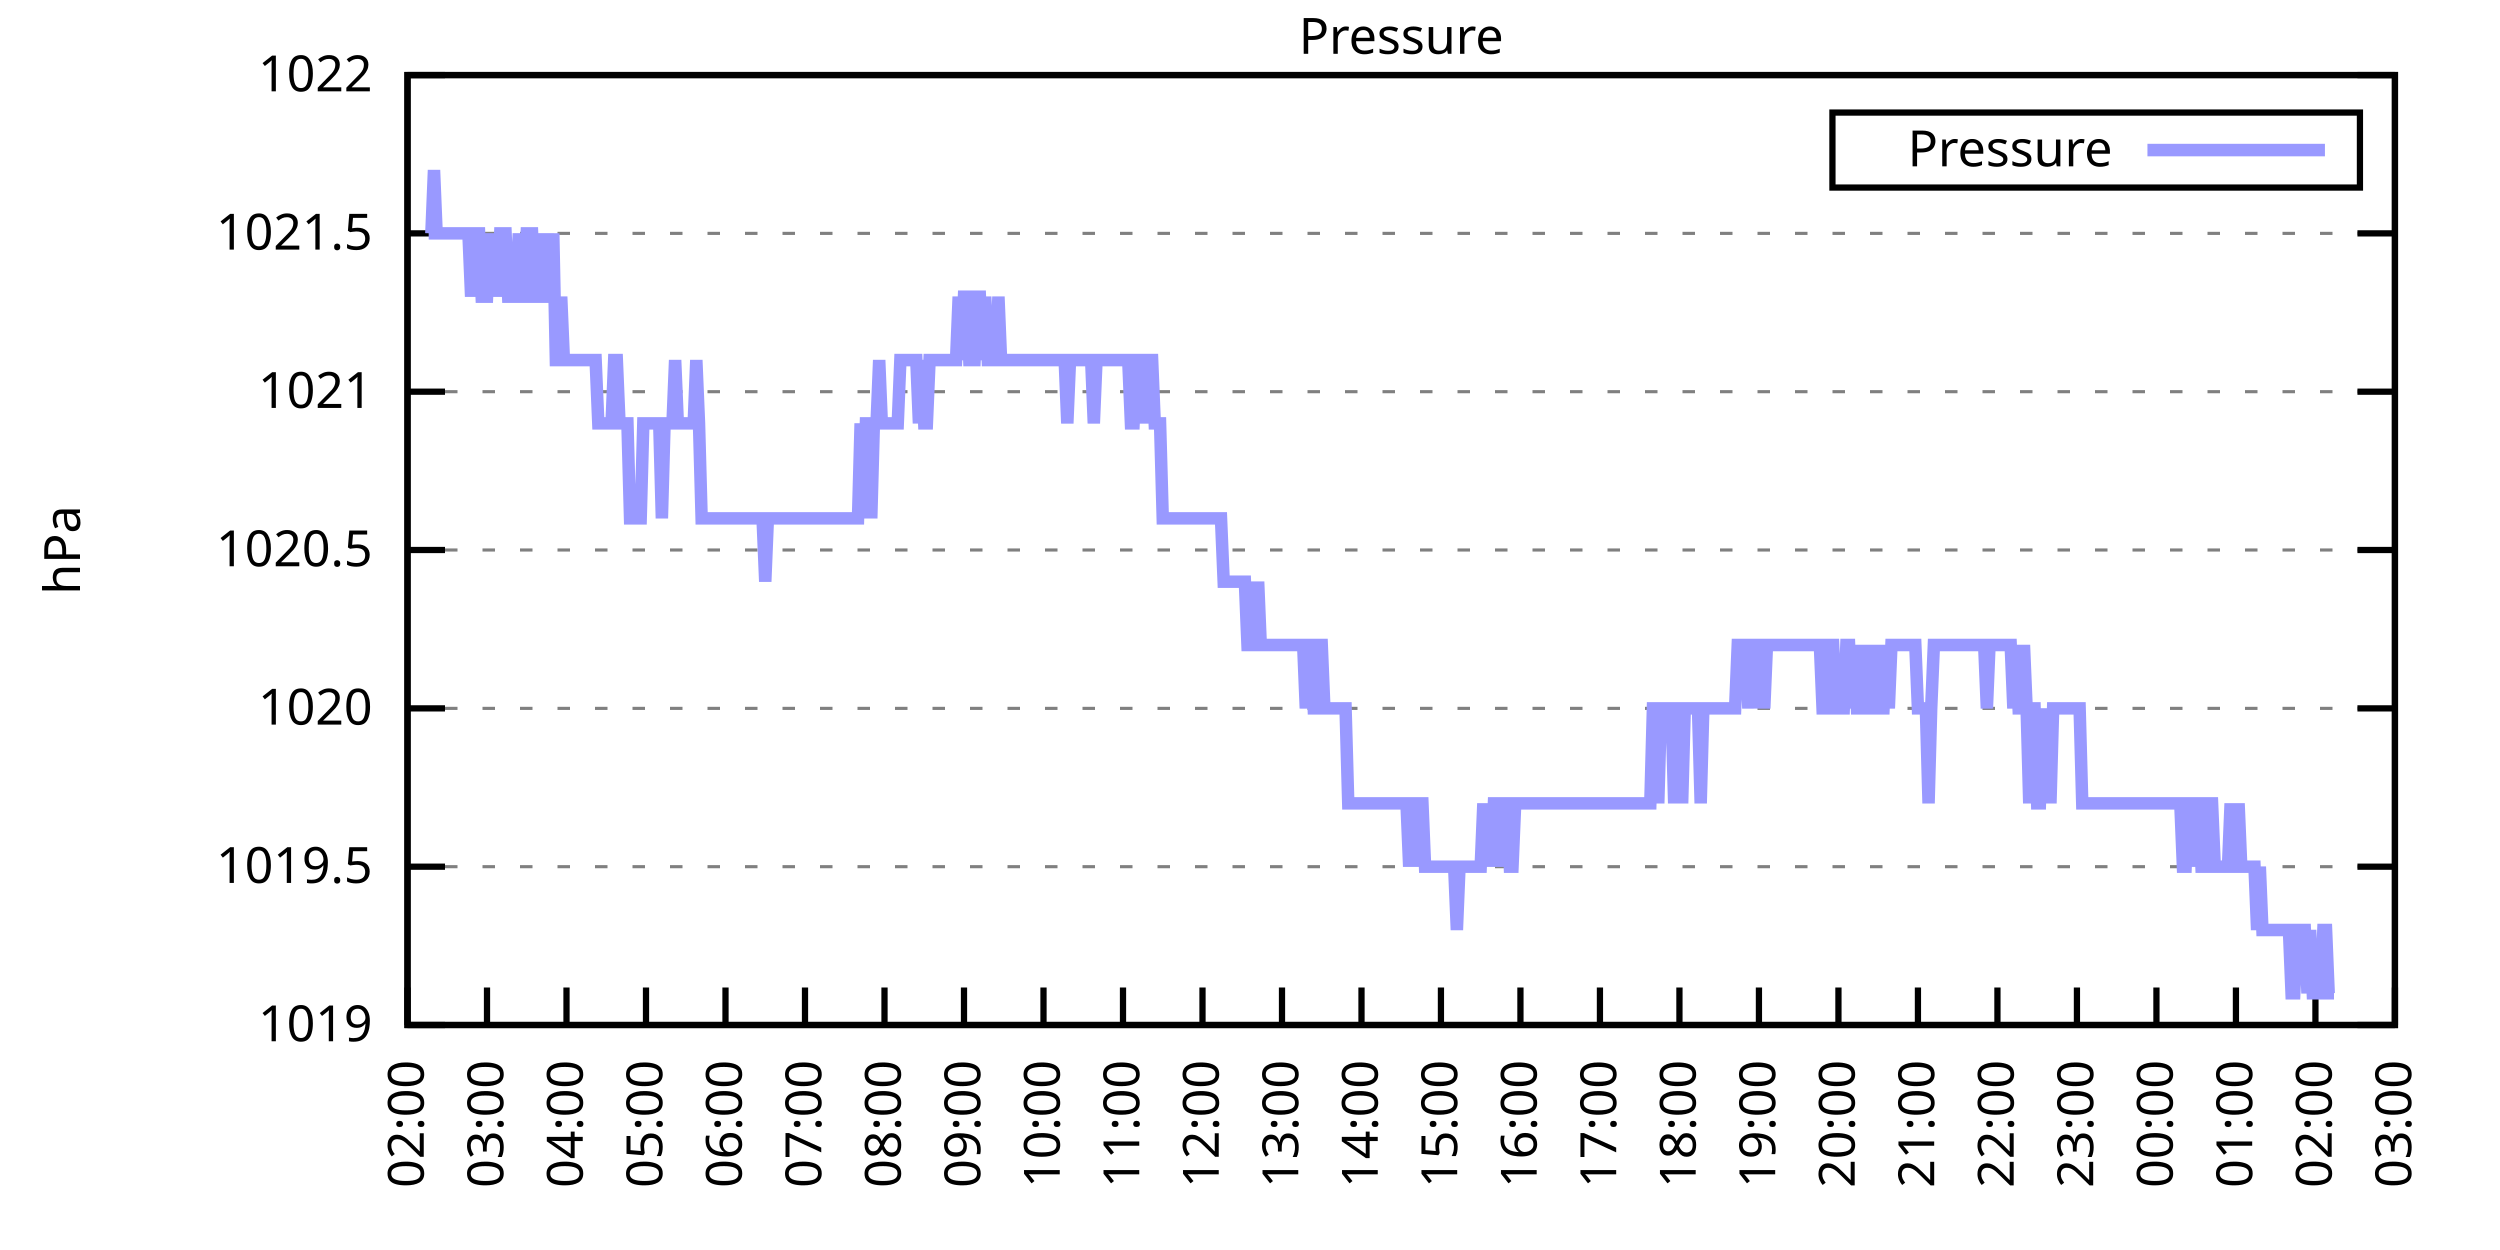
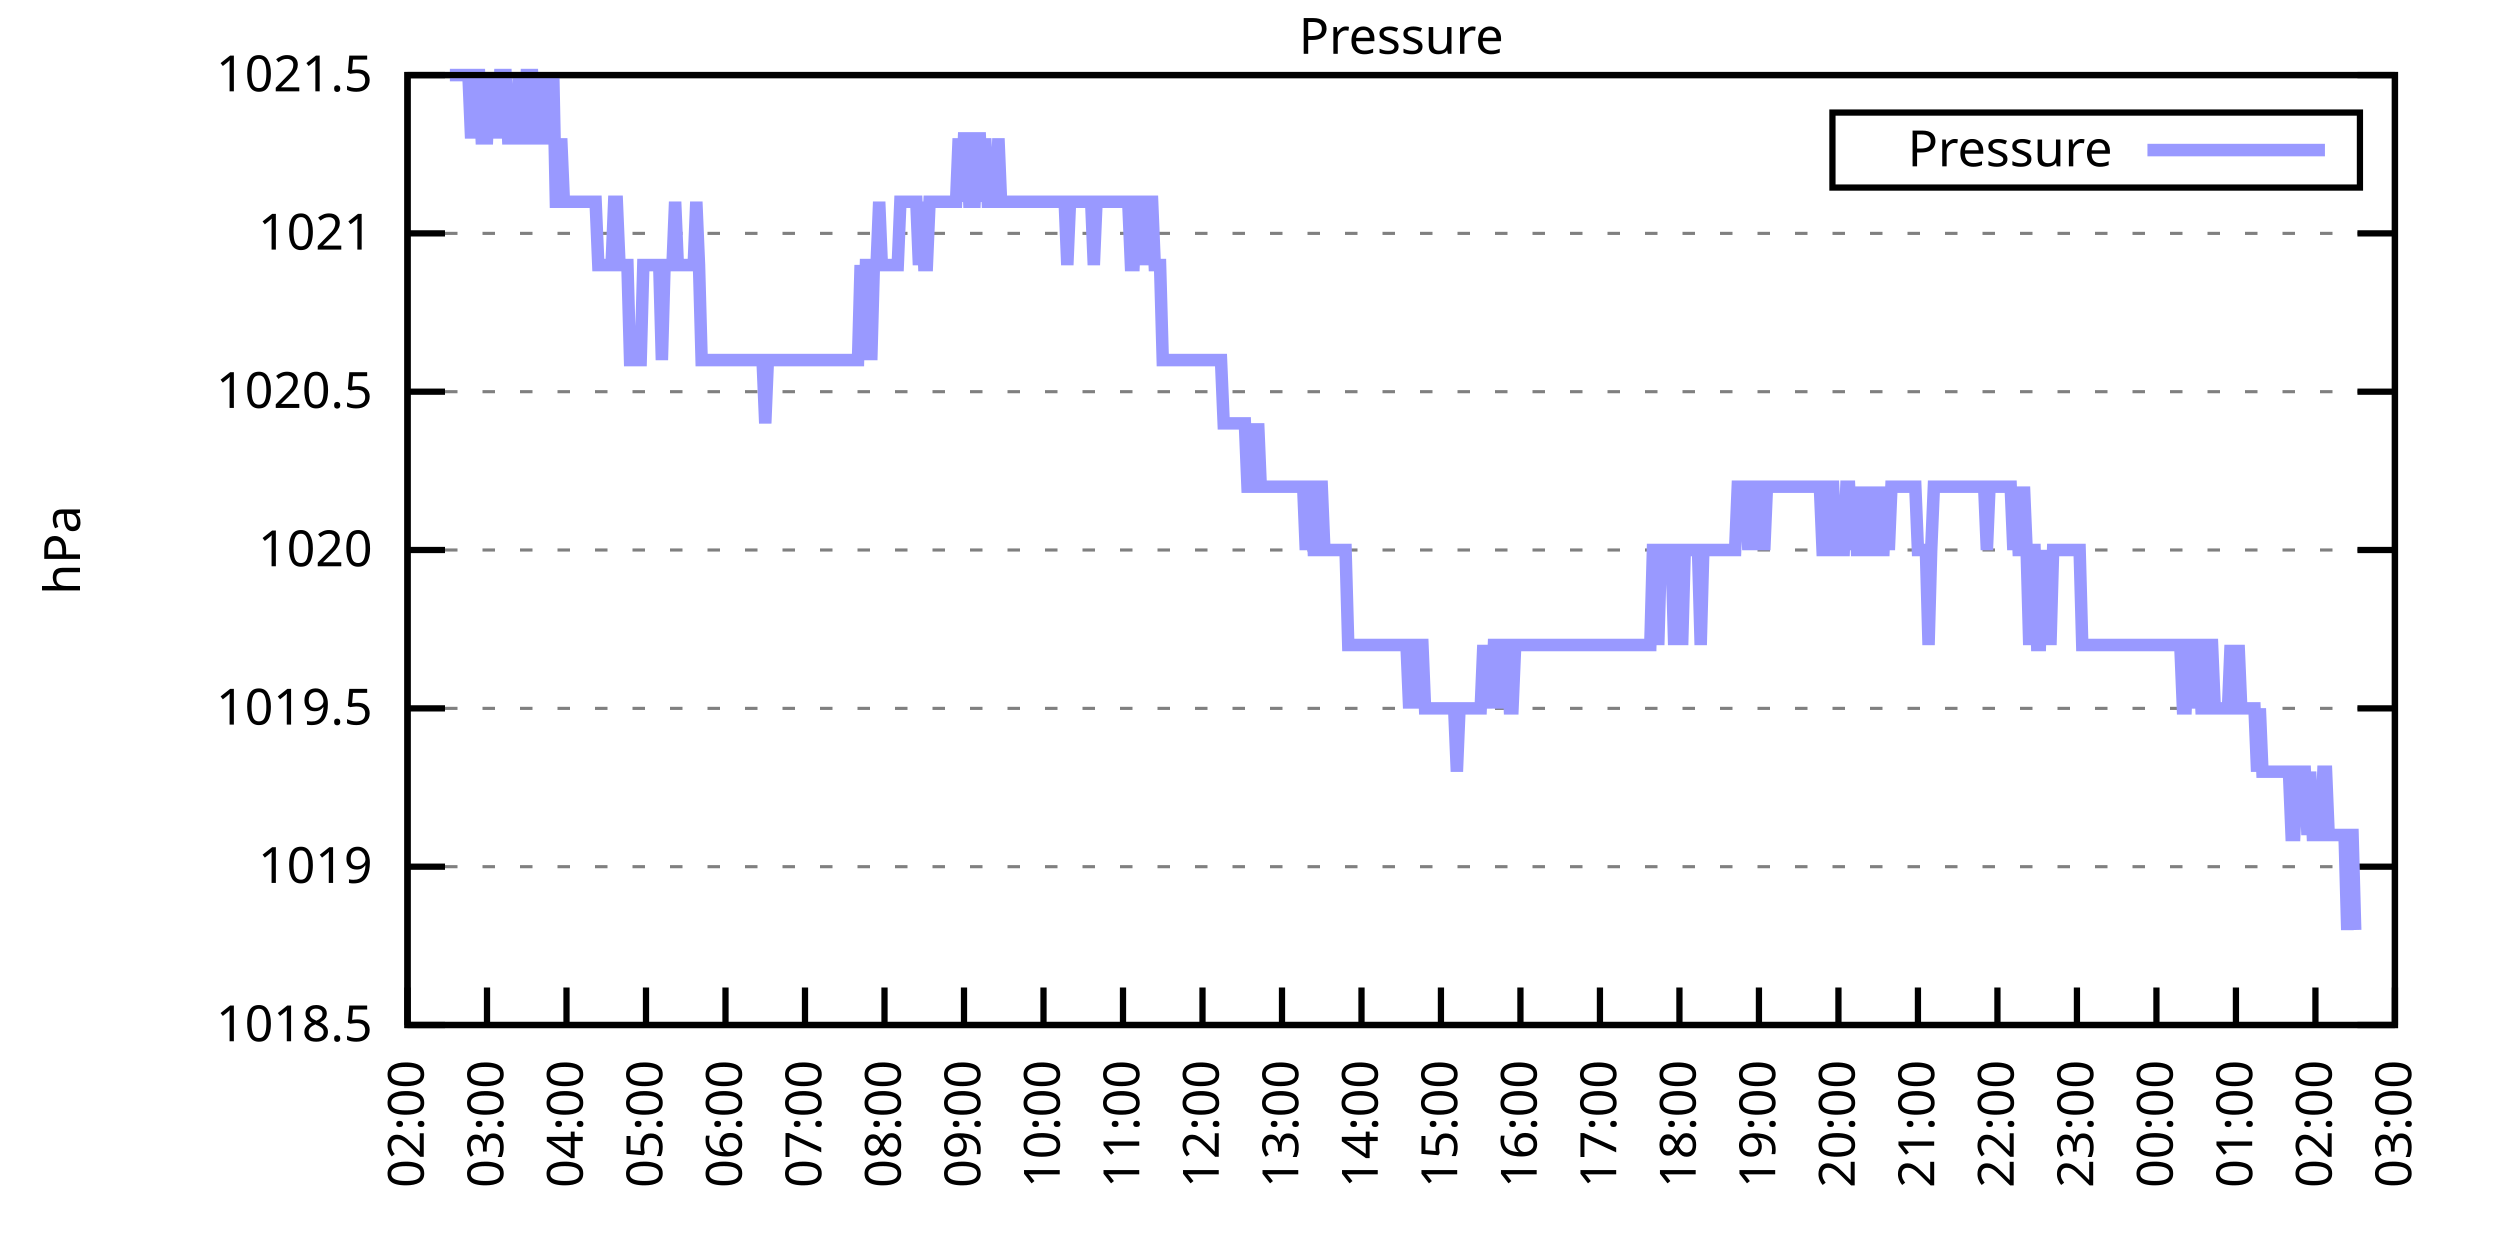
<svg xmlns="http://www.w3.org/2000/svg" xmlns:xlink="http://www.w3.org/1999/xlink" width="400" height="200" viewBox="0 0 400 200">
  <g id="gnuplot_canvas">
    <rect x="0" y="0" width="400" height="200" fill="none" />
    <defs>
      <circle id="gpDot" r="0.5" stroke-width="0.5" stroke="currentColor" />
      <path id="gpPt0" stroke-width="0.333" stroke="currentColor" d="M-1,0 h2 M0,-1 v2" />
      <path id="gpPt1" stroke-width="0.333" stroke="currentColor" d="M-1,-1 L1,1 M1,-1 L-1,1" />
      <path id="gpPt2" stroke-width="0.333" stroke="currentColor" d="M-1,0 L1,0 M0,-1 L0,1 M-1,-1 L1,1 M-1,1 L1,-1" />
      <rect id="gpPt3" stroke-width="0.333" stroke="currentColor" x="-1" y="-1" width="2" height="2" />
      <rect id="gpPt4" stroke-width="0.333" stroke="currentColor" fill="currentColor" x="-1" y="-1" width="2" height="2" />
      <circle id="gpPt5" stroke-width="0.333" stroke="currentColor" cx="0" cy="0" r="1" />
      <use xlink:href="#gpPt5" id="gpPt6" fill="currentColor" stroke="none" />
      <path id="gpPt7" stroke-width="0.333" stroke="currentColor" d="M0,-1.33 L-1.33,0.67 L1.33,0.67 z" />
      <use xlink:href="#gpPt7" id="gpPt8" fill="currentColor" stroke="none" />
      <use xlink:href="#gpPt7" id="gpPt9" stroke="currentColor" transform="rotate(180)" />
      <use xlink:href="#gpPt9" id="gpPt10" fill="currentColor" stroke="none" />
      <use xlink:href="#gpPt3" id="gpPt11" stroke="currentColor" transform="rotate(45)" />
      <use xlink:href="#gpPt11" id="gpPt12" fill="currentColor" stroke="none" />
      <path id="gpPt13" stroke-width="0.333" stroke="currentColor" d="M0,1.330 L1.265,0.411 L0.782,-1.067 L-0.782,-1.076 L-1.265,0.411 z" />
      <use xlink:href="#gpPt13" id="gpPt14" fill="currentColor" stroke="none" />
      <filter id="textbox" filterUnits="objectBoundingBox" x="0" y="0" height="1" width="1">
        <feFlood flood-color="white" flood-opacity="1" result="bgnd" />
        <feComposite in="SourceGraphic" in2="bgnd" operator="atop" />
      </filter>
      <filter id="greybox" filterUnits="objectBoundingBox" x="0" y="0" height="1" width="1">
        <feFlood flood-color="lightgrey" flood-opacity="1" result="grey" />
        <feComposite in="SourceGraphic" in2="grey" operator="atop" />
      </filter>
    </defs>
    <g fill="none" color="white" stroke="currentColor" stroke-width="1.00" stroke-linecap="butt" stroke-linejoin="miter">
</g>
    <g fill="none" color="black" stroke="currentColor" stroke-width="1.00" stroke-linecap="butt" stroke-linejoin="miter">
      <g stroke="none" shape-rendering="crispEdges">
        <polygon fill="rgb(255, 255, 255)" points="65.20,164.00 383.18,164.00 383.18,12.02 65.20,12.02 " />
      </g>
    </g>
    <g fill="none" color="black" stroke="currentColor" stroke-width="1.00" stroke-linecap="butt" stroke-linejoin="miter">
</g>
    <g fill="none" color="black" stroke="black" stroke-width="0.50" stroke-linecap="butt" stroke-linejoin="miter">
</g>
    <g fill="none" color="gray" stroke="currentColor" stroke-width="0.50" stroke-linecap="butt" stroke-linejoin="miter">
      <path stroke="gray" stroke-dasharray="2,4" class="gridline" d="M65.20,164.00 L383.19,164.00  " />
    </g>
    <g fill="none" color="gray" stroke="gray" stroke-width="1.00" stroke-linecap="butt" stroke-linejoin="miter">
</g>
    <g fill="none" color="black" stroke="currentColor" stroke-width="1.00" stroke-linecap="butt" stroke-linejoin="miter">
      <path stroke="black" d="M65.20,164.00 L71.20,164.00 M383.19,164.00 L377.19,164.00  " />
      <g transform="translate(59.60,166.60)" stroke="none" fill="black" font-family="Sans" font-size="8.00" text-anchor="end">
        <text>
-           <tspan font-family="Sans"> 1019</tspan>
+           <tspan font-family="Sans"> 1018.5</tspan>
        </text>
      </g>
    </g>
    <g fill="none" color="black" stroke="currentColor" stroke-width="1.00" stroke-linecap="butt" stroke-linejoin="miter">
</g>
    <g fill="none" color="black" stroke="black" stroke-width="0.50" stroke-linecap="butt" stroke-linejoin="miter">
</g>
    <g fill="none" color="gray" stroke="currentColor" stroke-width="0.50" stroke-linecap="butt" stroke-linejoin="miter">
      <path stroke="gray" stroke-dasharray="2,4" class="gridline" d="M65.20,138.67 L383.19,138.67  " />
    </g>
    <g fill="none" color="gray" stroke="gray" stroke-width="1.00" stroke-linecap="butt" stroke-linejoin="miter">
</g>
    <g fill="none" color="black" stroke="currentColor" stroke-width="1.00" stroke-linecap="butt" stroke-linejoin="miter">
      <path stroke="black" d="M65.20,138.67 L71.20,138.67 M383.19,138.67 L377.19,138.67  " />
      <g transform="translate(59.60,141.27)" stroke="none" fill="black" font-family="Sans" font-size="8.00" text-anchor="end">
        <text>
-           <tspan font-family="Sans"> 1019.5</tspan>
+           <tspan font-family="Sans"> 1019</tspan>
        </text>
      </g>
    </g>
    <g fill="none" color="black" stroke="currentColor" stroke-width="1.00" stroke-linecap="butt" stroke-linejoin="miter">
</g>
    <g fill="none" color="black" stroke="black" stroke-width="0.50" stroke-linecap="butt" stroke-linejoin="miter">
</g>
    <g fill="none" color="gray" stroke="currentColor" stroke-width="0.50" stroke-linecap="butt" stroke-linejoin="miter">
      <path stroke="gray" stroke-dasharray="2,4" class="gridline" d="M65.20,113.34 L383.19,113.34  " />
    </g>
    <g fill="none" color="gray" stroke="gray" stroke-width="1.00" stroke-linecap="butt" stroke-linejoin="miter">
</g>
    <g fill="none" color="black" stroke="currentColor" stroke-width="1.00" stroke-linecap="butt" stroke-linejoin="miter">
      <path stroke="black" d="M65.20,113.34 L71.20,113.34 M383.19,113.34 L377.19,113.34  " />
      <g transform="translate(59.60,115.94)" stroke="none" fill="black" font-family="Sans" font-size="8.00" text-anchor="end">
        <text>
-           <tspan font-family="Sans"> 1020</tspan>
+           <tspan font-family="Sans"> 1019.5</tspan>
        </text>
      </g>
    </g>
    <g fill="none" color="black" stroke="currentColor" stroke-width="1.00" stroke-linecap="butt" stroke-linejoin="miter">
</g>
    <g fill="none" color="black" stroke="black" stroke-width="0.50" stroke-linecap="butt" stroke-linejoin="miter">
</g>
    <g fill="none" color="gray" stroke="currentColor" stroke-width="0.50" stroke-linecap="butt" stroke-linejoin="miter">
      <path stroke="gray" stroke-dasharray="2,4" class="gridline" d="M65.20,88.00 L383.19,88.00  " />
    </g>
    <g fill="none" color="gray" stroke="gray" stroke-width="1.00" stroke-linecap="butt" stroke-linejoin="miter">
</g>
    <g fill="none" color="black" stroke="currentColor" stroke-width="1.00" stroke-linecap="butt" stroke-linejoin="miter">
      <path stroke="black" d="M65.20,88.00 L71.20,88.00 M383.19,88.00 L377.19,88.00  " />
      <g transform="translate(59.60,90.60)" stroke="none" fill="black" font-family="Sans" font-size="8.00" text-anchor="end">
        <text>
-           <tspan font-family="Sans"> 1020.5</tspan>
+           <tspan font-family="Sans"> 1020</tspan>
        </text>
      </g>
    </g>
    <g fill="none" color="black" stroke="currentColor" stroke-width="1.00" stroke-linecap="butt" stroke-linejoin="miter">
</g>
    <g fill="none" color="black" stroke="black" stroke-width="0.50" stroke-linecap="butt" stroke-linejoin="miter">
</g>
    <g fill="none" color="gray" stroke="currentColor" stroke-width="0.50" stroke-linecap="butt" stroke-linejoin="miter">
      <path stroke="gray" stroke-dasharray="2,4" class="gridline" d="M65.20,62.67 L383.19,62.67  " />
    </g>
    <g fill="none" color="gray" stroke="gray" stroke-width="1.00" stroke-linecap="butt" stroke-linejoin="miter">
</g>
    <g fill="none" color="black" stroke="currentColor" stroke-width="1.00" stroke-linecap="butt" stroke-linejoin="miter">
      <path stroke="black" d="M65.20,62.67 L71.20,62.67 M383.19,62.67 L377.19,62.67  " />
      <g transform="translate(59.60,65.27)" stroke="none" fill="black" font-family="Sans" font-size="8.00" text-anchor="end">
        <text>
-           <tspan font-family="Sans"> 1021</tspan>
+           <tspan font-family="Sans"> 1020.5</tspan>
        </text>
      </g>
    </g>
    <g fill="none" color="black" stroke="currentColor" stroke-width="1.00" stroke-linecap="butt" stroke-linejoin="miter">
</g>
    <g fill="none" color="black" stroke="black" stroke-width="0.50" stroke-linecap="butt" stroke-linejoin="miter">
</g>
    <g fill="none" color="gray" stroke="currentColor" stroke-width="0.50" stroke-linecap="butt" stroke-linejoin="miter">
      <path stroke="gray" stroke-dasharray="2,4" class="gridline" d="M65.20,37.34 L383.19,37.34  " />
    </g>
    <g fill="none" color="gray" stroke="gray" stroke-width="1.00" stroke-linecap="butt" stroke-linejoin="miter">
</g>
    <g fill="none" color="black" stroke="currentColor" stroke-width="1.00" stroke-linecap="butt" stroke-linejoin="miter">
      <path stroke="black" d="M65.20,37.34 L71.20,37.34 M383.19,37.34 L377.19,37.34  " />
      <g transform="translate(59.60,39.94)" stroke="none" fill="black" font-family="Sans" font-size="8.00" text-anchor="end">
        <text>
-           <tspan font-family="Sans"> 1021.5</tspan>
+           <tspan font-family="Sans"> 1021</tspan>
        </text>
      </g>
    </g>
    <g fill="none" color="black" stroke="currentColor" stroke-width="1.00" stroke-linecap="butt" stroke-linejoin="miter">
</g>
    <g fill="none" color="black" stroke="black" stroke-width="0.50" stroke-linecap="butt" stroke-linejoin="miter">
</g>
    <g fill="none" color="gray" stroke="currentColor" stroke-width="0.50" stroke-linecap="butt" stroke-linejoin="miter">
      <path stroke="gray" stroke-dasharray="2,4" class="gridline" d="M65.20,12.01 L383.19,12.01  " />
    </g>
    <g fill="none" color="gray" stroke="gray" stroke-width="1.00" stroke-linecap="butt" stroke-linejoin="miter">
</g>
    <g fill="none" color="black" stroke="currentColor" stroke-width="1.00" stroke-linecap="butt" stroke-linejoin="miter">
      <path stroke="black" d="M65.20,12.01 L71.20,12.01 M383.19,12.01 L377.19,12.01  " />
      <g transform="translate(59.60,14.61)" stroke="none" fill="black" font-family="Sans" font-size="8.00" text-anchor="end">
        <text>
-           <tspan font-family="Sans"> 1022</tspan>
+           <tspan font-family="Sans"> 1021.5</tspan>
        </text>
      </g>
    </g>
    <g fill="none" color="black" stroke="currentColor" stroke-width="1.00" stroke-linecap="butt" stroke-linejoin="miter">
      <path stroke="black" d="M65.20,164.00 L65.20,158.00  " />
      <g transform="translate(67.80,169.60) rotate(270.00)" stroke="none" fill="black" font-family="Sans" font-size="8.00" text-anchor="end">
        <text>
          <tspan font-family="Sans">02:00</tspan>
        </text>
      </g>
    </g>
    <g fill="none" color="black" stroke="currentColor" stroke-width="1.00" stroke-linecap="butt" stroke-linejoin="miter">
      <path stroke="black" d="M77.92,164.00 L77.92,158.00  " />
      <g transform="translate(80.52,169.60) rotate(270.00)" stroke="none" fill="black" font-family="Sans" font-size="8.00" text-anchor="end">
        <text>
          <tspan font-family="Sans">03:00</tspan>
        </text>
      </g>
    </g>
    <g fill="none" color="black" stroke="currentColor" stroke-width="1.00" stroke-linecap="butt" stroke-linejoin="miter">
      <path stroke="black" d="M90.64,164.00 L90.64,158.00  " />
      <g transform="translate(93.24,169.60) rotate(270.00)" stroke="none" fill="black" font-family="Sans" font-size="8.00" text-anchor="end">
        <text>
          <tspan font-family="Sans">04:00</tspan>
        </text>
      </g>
    </g>
    <g fill="none" color="black" stroke="currentColor" stroke-width="1.00" stroke-linecap="butt" stroke-linejoin="miter">
      <path stroke="black" d="M103.36,164.00 L103.36,158.00  " />
      <g transform="translate(105.96,169.60) rotate(270.00)" stroke="none" fill="black" font-family="Sans" font-size="8.00" text-anchor="end">
        <text>
          <tspan font-family="Sans">05:00</tspan>
        </text>
      </g>
    </g>
    <g fill="none" color="black" stroke="currentColor" stroke-width="1.00" stroke-linecap="butt" stroke-linejoin="miter">
      <path stroke="black" d="M116.08,164.00 L116.08,158.00  " />
      <g transform="translate(118.68,169.60) rotate(270.00)" stroke="none" fill="black" font-family="Sans" font-size="8.00" text-anchor="end">
        <text>
          <tspan font-family="Sans">06:00</tspan>
        </text>
      </g>
    </g>
    <g fill="none" color="black" stroke="currentColor" stroke-width="1.00" stroke-linecap="butt" stroke-linejoin="miter">
      <path stroke="black" d="M128.80,164.00 L128.80,158.00  " />
      <g transform="translate(131.40,169.60) rotate(270.00)" stroke="none" fill="black" font-family="Sans" font-size="8.00" text-anchor="end">
        <text>
          <tspan font-family="Sans">07:00</tspan>
        </text>
      </g>
    </g>
    <g fill="none" color="black" stroke="currentColor" stroke-width="1.00" stroke-linecap="butt" stroke-linejoin="miter">
      <path stroke="black" d="M141.52,164.00 L141.52,158.00  " />
      <g transform="translate(144.12,169.60) rotate(270.00)" stroke="none" fill="black" font-family="Sans" font-size="8.00" text-anchor="end">
        <text>
          <tspan font-family="Sans">08:00</tspan>
        </text>
      </g>
    </g>
    <g fill="none" color="black" stroke="currentColor" stroke-width="1.00" stroke-linecap="butt" stroke-linejoin="miter">
      <path stroke="black" d="M154.24,164.00 L154.24,158.00  " />
      <g transform="translate(156.84,169.60) rotate(270.00)" stroke="none" fill="black" font-family="Sans" font-size="8.00" text-anchor="end">
        <text>
          <tspan font-family="Sans">09:00</tspan>
        </text>
      </g>
    </g>
    <g fill="none" color="black" stroke="currentColor" stroke-width="1.00" stroke-linecap="butt" stroke-linejoin="miter">
      <path stroke="black" d="M166.96,164.00 L166.96,158.00  " />
      <g transform="translate(169.56,169.60) rotate(270.00)" stroke="none" fill="black" font-family="Sans" font-size="8.00" text-anchor="end">
        <text>
          <tspan font-family="Sans">10:00</tspan>
        </text>
      </g>
    </g>
    <g fill="none" color="black" stroke="currentColor" stroke-width="1.00" stroke-linecap="butt" stroke-linejoin="miter">
      <path stroke="black" d="M179.68,164.00 L179.68,158.00  " />
      <g transform="translate(182.28,169.60) rotate(270.00)" stroke="none" fill="black" font-family="Sans" font-size="8.00" text-anchor="end">
        <text>
          <tspan font-family="Sans">11:00</tspan>
        </text>
      </g>
    </g>
    <g fill="none" color="black" stroke="currentColor" stroke-width="1.00" stroke-linecap="butt" stroke-linejoin="miter">
      <path stroke="black" d="M192.40,164.00 L192.40,158.00  " />
      <g transform="translate(195.00,169.60) rotate(270.00)" stroke="none" fill="black" font-family="Sans" font-size="8.00" text-anchor="end">
        <text>
          <tspan font-family="Sans">12:00</tspan>
        </text>
      </g>
    </g>
    <g fill="none" color="black" stroke="currentColor" stroke-width="1.00" stroke-linecap="butt" stroke-linejoin="miter">
      <path stroke="black" d="M205.12,164.00 L205.12,158.00  " />
      <g transform="translate(207.72,169.60) rotate(270.00)" stroke="none" fill="black" font-family="Sans" font-size="8.00" text-anchor="end">
        <text>
          <tspan font-family="Sans">13:00</tspan>
        </text>
      </g>
    </g>
    <g fill="none" color="black" stroke="currentColor" stroke-width="1.00" stroke-linecap="butt" stroke-linejoin="miter">
      <path stroke="black" d="M217.84,164.00 L217.84,158.00  " />
      <g transform="translate(220.44,169.60) rotate(270.00)" stroke="none" fill="black" font-family="Sans" font-size="8.00" text-anchor="end">
        <text>
          <tspan font-family="Sans">14:00</tspan>
        </text>
      </g>
    </g>
    <g fill="none" color="black" stroke="currentColor" stroke-width="1.00" stroke-linecap="butt" stroke-linejoin="miter">
      <path stroke="black" d="M230.55,164.00 L230.55,158.00  " />
      <g transform="translate(233.15,169.60) rotate(270.00)" stroke="none" fill="black" font-family="Sans" font-size="8.00" text-anchor="end">
        <text>
          <tspan font-family="Sans">15:00</tspan>
        </text>
      </g>
    </g>
    <g fill="none" color="black" stroke="currentColor" stroke-width="1.00" stroke-linecap="butt" stroke-linejoin="miter">
      <path stroke="black" d="M243.27,164.00 L243.27,158.00  " />
      <g transform="translate(245.87,169.60) rotate(270.00)" stroke="none" fill="black" font-family="Sans" font-size="8.00" text-anchor="end">
        <text>
          <tspan font-family="Sans">16:00</tspan>
        </text>
      </g>
    </g>
    <g fill="none" color="black" stroke="currentColor" stroke-width="1.00" stroke-linecap="butt" stroke-linejoin="miter">
      <path stroke="black" d="M255.99,164.00 L255.99,158.00  " />
      <g transform="translate(258.59,169.60) rotate(270.00)" stroke="none" fill="black" font-family="Sans" font-size="8.00" text-anchor="end">
        <text>
          <tspan font-family="Sans">17:00</tspan>
        </text>
      </g>
    </g>
    <g fill="none" color="black" stroke="currentColor" stroke-width="1.00" stroke-linecap="butt" stroke-linejoin="miter">
      <path stroke="black" d="M268.71,164.00 L268.71,158.00  " />
      <g transform="translate(271.31,169.60) rotate(270.00)" stroke="none" fill="black" font-family="Sans" font-size="8.00" text-anchor="end">
        <text>
          <tspan font-family="Sans">18:00</tspan>
        </text>
      </g>
    </g>
    <g fill="none" color="black" stroke="currentColor" stroke-width="1.00" stroke-linecap="butt" stroke-linejoin="miter">
      <path stroke="black" d="M281.43,164.00 L281.43,158.00  " />
      <g transform="translate(284.03,169.60) rotate(270.00)" stroke="none" fill="black" font-family="Sans" font-size="8.00" text-anchor="end">
        <text>
          <tspan font-family="Sans">19:00</tspan>
        </text>
      </g>
    </g>
    <g fill="none" color="black" stroke="currentColor" stroke-width="1.00" stroke-linecap="butt" stroke-linejoin="miter">
      <path stroke="black" d="M294.15,164.00 L294.15,158.00  " />
      <g transform="translate(296.75,169.60) rotate(270.00)" stroke="none" fill="black" font-family="Sans" font-size="8.00" text-anchor="end">
        <text>
          <tspan font-family="Sans">20:00</tspan>
        </text>
      </g>
    </g>
    <g fill="none" color="black" stroke="currentColor" stroke-width="1.00" stroke-linecap="butt" stroke-linejoin="miter">
      <path stroke="black" d="M306.87,164.00 L306.87,158.00  " />
      <g transform="translate(309.47,169.60) rotate(270.00)" stroke="none" fill="black" font-family="Sans" font-size="8.00" text-anchor="end">
        <text>
          <tspan font-family="Sans">21:00</tspan>
        </text>
      </g>
    </g>
    <g fill="none" color="black" stroke="currentColor" stroke-width="1.00" stroke-linecap="butt" stroke-linejoin="miter">
      <path stroke="black" d="M319.59,164.00 L319.59,158.00  " />
      <g transform="translate(322.19,169.60) rotate(270.00)" stroke="none" fill="black" font-family="Sans" font-size="8.00" text-anchor="end">
        <text>
          <tspan font-family="Sans">22:00</tspan>
        </text>
      </g>
    </g>
    <g fill="none" color="black" stroke="currentColor" stroke-width="1.00" stroke-linecap="butt" stroke-linejoin="miter">
      <path stroke="black" d="M332.31,164.00 L332.31,158.00  " />
      <g transform="translate(334.91,169.60) rotate(270.00)" stroke="none" fill="black" font-family="Sans" font-size="8.00" text-anchor="end">
        <text>
          <tspan font-family="Sans">23:00</tspan>
        </text>
      </g>
    </g>
    <g fill="none" color="black" stroke="currentColor" stroke-width="1.00" stroke-linecap="butt" stroke-linejoin="miter">
      <path stroke="black" d="M345.03,164.00 L345.03,158.00  " />
      <g transform="translate(347.63,169.60) rotate(270.00)" stroke="none" fill="black" font-family="Sans" font-size="8.00" text-anchor="end">
        <text>
          <tspan font-family="Sans">00:00</tspan>
        </text>
      </g>
    </g>
    <g fill="none" color="black" stroke="currentColor" stroke-width="1.00" stroke-linecap="butt" stroke-linejoin="miter">
      <path stroke="black" d="M357.75,164.00 L357.75,158.00  " />
      <g transform="translate(360.35,169.60) rotate(270.00)" stroke="none" fill="black" font-family="Sans" font-size="8.00" text-anchor="end">
        <text>
          <tspan font-family="Sans">01:00</tspan>
        </text>
      </g>
    </g>
    <g fill="none" color="black" stroke="currentColor" stroke-width="1.00" stroke-linecap="butt" stroke-linejoin="miter">
      <path stroke="black" d="M370.47,164.00 L370.47,158.00  " />
      <g transform="translate(373.07,169.60) rotate(270.00)" stroke="none" fill="black" font-family="Sans" font-size="8.00" text-anchor="end">
        <text>
          <tspan font-family="Sans">02:00</tspan>
        </text>
      </g>
    </g>
    <g fill="none" color="black" stroke="currentColor" stroke-width="1.00" stroke-linecap="butt" stroke-linejoin="miter">
      <path stroke="black" d="M383.19,164.00 L383.19,158.00  " />
      <g transform="translate(385.79,169.60) rotate(270.00)" stroke="none" fill="black" font-family="Sans" font-size="8.00" text-anchor="end">
        <text>
          <tspan font-family="Sans">03:00</tspan>
        </text>
      </g>
    </g>
    <g fill="none" color="black" stroke="currentColor" stroke-width="1.00" stroke-linecap="butt" stroke-linejoin="miter">
</g>
    <g fill="none" color="black" stroke="currentColor" stroke-width="1.00" stroke-linecap="butt" stroke-linejoin="miter">
      <path stroke="black" d="M65.20,12.01 L65.20,164.00 L383.19,164.00 L383.19,12.01 L65.20,12.01 Z  " />
    </g>
    <g fill="none" color="black" stroke="currentColor" stroke-width="1.00" stroke-linecap="butt" stroke-linejoin="miter">
</g>
    <g fill="none" color="black" stroke="currentColor" stroke-width="1.00" stroke-linecap="butt" stroke-linejoin="miter">
      <path stroke="black" d="M293.19,30.01 L293.19,18.01 L377.59,18.01 L377.59,30.01 L293.19,30.01 Z  " />
    </g>
    <g id="Pressure_plot_1">
      <g fill="none" color="white" stroke="black" stroke-width="2.00" stroke-linecap="butt" stroke-linejoin="miter">
</g>
      <g fill="none" color="black" stroke="currentColor" stroke-width="2.00" stroke-linecap="butt" stroke-linejoin="miter">
        <g transform="translate(337.99,26.61)" stroke="none" fill="black" font-family="Sans" font-size="8.00" text-anchor="end">
          <text>
            <tspan font-family="Sans">Pressure</tspan>
          </text>
        </g>
      </g>
      <g fill="none" color="black" stroke="currentColor" stroke-width="2.00" stroke-linecap="butt" stroke-linejoin="miter">
-         <path stroke="rgb(153, 153, 255)" d="M343.59,24.01 L371.99,24.01 M68.59,37.34 L69.02,37.34 L69.44,27.21 L69.86,37.34 L70.29,37.34 L70.71,37.34   L71.14,37.34 L71.56,37.34 L71.98,37.34 L72.41,37.34 L72.83,37.34 L73.26,37.34 L73.68,37.34 L74.10,37.34   L74.53,37.34 L74.95,37.34 L75.38,47.47 L75.80,37.34 L76.22,37.34 L76.65,37.34 L77.07,47.47 L77.50,47.47   L77.92,47.47 L78.34,37.34 L78.77,47.47 L79.19,37.34 L79.62,47.47 L80.04,37.34 L80.46,37.34 L80.89,37.34   L81.31,47.47 L81.74,47.47 L82.16,47.47 L82.58,47.47 L83.01,37.34 L83.43,47.47 L83.86,47.47 L84.28,37.34   L84.70,37.34 L85.13,37.34 L85.55,47.47 L85.98,47.47 L86.40,37.34 L86.82,47.47 L87.25,47.47 L87.67,37.34   L88.10,47.47 L88.52,37.34 L88.94,57.61 L89.37,57.61 L89.79,47.47 L90.22,57.61 L90.64,57.61 L91.06,57.61   L91.49,57.61 L91.91,57.61 L92.34,57.61 L92.76,57.61 L93.18,57.61 L93.61,57.61 L94.03,57.61 L94.46,57.61   L94.88,57.61 L95.30,57.61 L95.73,67.74 L96.15,67.74 L96.58,67.74 L97.00,67.74 L97.42,67.74 L97.85,67.74   L98.27,57.61 L98.69,57.61 L99.12,67.74 L99.54,67.74 L99.97,67.74 L100.39,67.74 L100.81,82.94 L101.24,82.94   L101.66,82.94 L102.09,82.94 L102.51,82.94 L102.93,67.74 L103.36,67.74 L103.78,67.74 L104.21,67.74 L104.63,67.74   L105.05,67.74 L105.48,67.74 L105.90,82.94 L106.33,67.74 L106.75,67.74 L107.17,67.74 L107.60,67.74 L108.02,57.61   L108.45,67.74 L108.87,67.74 L109.29,67.74 L109.72,67.74 L110.14,67.74 L110.57,67.74 L110.99,67.74 L111.41,57.61   L111.84,67.74 L112.26,82.94 L112.69,82.94 L113.11,82.94 L113.53,82.94 L113.96,82.94 L114.38,82.94 L114.81,82.94   L115.23,82.94 L115.65,82.94 L116.08,82.94 L116.50,82.94 L116.93,82.94 L117.35,82.94 L117.77,82.94 L118.20,82.94   L118.62,82.94 L119.05,82.94 L119.47,82.94 L119.89,82.94 L120.32,82.94 L120.74,82.94 L121.17,82.94 L121.59,82.94   L122.01,82.94 L122.44,93.07 L122.86,82.94 L123.29,82.94 L123.71,82.94 L124.13,82.94 L124.56,82.94 L124.98,82.94   L125.41,82.94 L125.83,82.94 L126.25,82.94 L126.68,82.94 L127.10,82.94 L127.53,82.94 L127.95,82.94 L128.37,82.94   L128.80,82.94 L129.22,82.94 L129.65,82.94 L130.07,82.94 L130.49,82.94 L130.92,82.94 L131.34,82.94 L131.77,82.94   L132.19,82.94 L132.61,82.94 L133.04,82.94 L133.46,82.94 L133.89,82.94 L134.31,82.94 L134.73,82.94 L135.16,82.94   L135.58,82.94 L136.01,82.94 L136.43,82.94 L136.85,82.94 L137.28,82.94 L137.70,67.74 L138.13,82.94 L138.55,67.74   L138.97,67.74 L139.40,82.94 L139.82,67.74 L140.25,67.74 L140.67,57.61 L141.09,67.74 L141.52,67.74 L141.94,67.74   L142.37,67.74 L142.79,67.74 L143.21,67.74 L143.64,67.74 L144.06,57.61 L144.49,57.61 L144.91,57.61 L145.33,57.61   L145.76,57.61 L146.18,57.61 L146.61,57.61 L147.03,67.74 L147.45,57.61 L147.88,67.74 L148.30,67.74 L148.73,57.61   L149.15,57.61 L149.57,57.61 L150.00,57.61 L150.42,57.61 L150.85,57.61 L151.27,57.61 L151.69,57.61 L152.12,57.61   L152.54,57.61 L152.97,57.61 L153.39,47.47 L153.81,57.61 L154.24,47.47 L154.66,47.47 L155.09,57.61 L155.51,57.61   L155.93,57.61 L156.36,47.47 L156.78,47.47 L157.21,57.61 L157.63,47.47 L158.05,57.61 L158.48,57.61 L158.90,57.61   L159.33,57.61 L159.75,47.47 L160.17,57.61 L160.60,57.61 L161.02,57.61 L161.44,57.61 L161.87,57.61 L162.29,57.61   L162.72,57.61 L163.14,57.61 L163.56,57.61 L163.99,57.61 L164.41,57.61 L164.84,57.61 L165.26,57.61 L165.68,57.61   L166.11,57.61 L166.53,57.61 L166.96,57.61 L167.38,57.61 L167.80,57.61 L168.23,57.61 L168.65,57.61 L169.08,57.61   L169.50,57.61 L169.92,57.61 L170.35,57.61 L170.77,67.74 L171.20,57.61 L171.62,57.61 L172.04,57.61 L172.47,57.61   L172.89,57.61 L173.32,57.61 L173.74,57.61 L174.16,57.61 L174.59,57.61 L175.01,67.74 L175.44,57.61 L175.86,57.61   L176.28,57.61 L176.71,57.61 L177.13,57.61 L177.56,57.61 L177.98,57.61 L178.40,57.61 L178.83,57.61 L179.25,57.61   L179.68,57.61 L180.10,57.61 L180.52,57.61 L180.95,67.74 L181.37,67.74 L181.80,57.61 L182.22,57.61 L182.64,57.61   L183.07,67.74 L183.49,57.61 L183.92,57.61 L184.34,57.61 L184.76,67.74 L185.19,67.74 L185.61,67.74 L186.04,82.94   L186.46,82.94 L186.88,82.94 L187.31,82.94 L187.73,82.94 L188.16,82.94 L188.58,82.94 L189.00,82.94 L189.43,82.94   L189.85,82.94 L190.28,82.94 L190.70,82.94 L191.12,82.94 L191.55,82.94 L191.97,82.94 L192.40,82.94 L192.82,82.94   L193.24,82.94 L193.67,82.94 L194.09,82.94 L194.52,82.94 L194.94,82.94 L195.36,82.94 L195.79,93.07 L196.21,93.07   L196.64,93.07 L197.06,93.07 L197.48,93.07 L197.91,93.07 L198.33,93.07 L198.76,93.07 L199.18,93.07 L199.60,103.20   L200.03,103.20 L200.45,93.07 L200.88,103.20 L201.30,93.07 L201.72,103.20 L202.15,103.20 L202.57,103.20 L203.00,103.20   L203.42,103.20 L203.84,103.20 L204.27,103.20 L204.69,103.20 L205.12,103.20 L205.54,103.20 L205.96,103.20 L206.39,103.20   L206.81,103.20 L207.24,103.20 L207.66,103.20 L208.08,103.20 L208.51,103.20 L208.93,113.34 L209.36,103.20 L209.78,103.20   L210.20,113.34 L210.63,113.34 L211.05,103.20 L211.48,103.20 L211.90,113.34 L212.32,113.34 L212.75,113.34 L213.17,113.34   L213.60,113.34 L214.02,113.34 L214.44,113.34 L214.87,113.34 L215.29,113.34 L215.72,128.54 L216.14,128.54 L216.56,128.54   L216.99,128.54 L217.41,128.54 L217.84,128.54 L218.26,128.54 L218.68,128.54 L219.11,128.54 L219.53,128.54 L219.96,128.54   L220.38,128.54 L220.80,128.54 L221.23,128.54 L221.65,128.54 L222.08,128.54 L222.50,128.54 L222.92,128.54 L223.35,128.54   L223.77,128.54 L224.20,128.54 L224.62,128.54 L225.04,128.54 L225.47,138.67 L225.89,128.54 L226.31,128.54 L226.74,138.67   L227.16,128.54 L227.59,128.54 L228.01,138.67 L228.43,138.67 L228.86,138.67 L229.28,138.67 L229.71,138.67 L230.13,138.67   L230.55,138.67 L230.98,138.67 L231.40,138.67 L231.83,138.67 L232.25,138.67 L232.67,138.67 L233.10,148.80 L233.52,138.67   L233.95,138.67 L234.37,138.67 L234.79,138.67 L235.22,138.67 L235.64,138.67 L236.07,138.67 L236.49,138.67 L236.91,138.67   L237.34,128.54 L237.76,138.67 L238.19,128.54 L238.61,138.67 L239.03,128.54 L239.46,128.54 L239.88,138.67 L240.31,128.54   L240.73,128.54 L241.15,128.54 L241.58,138.67 L242.00,138.67 L242.43,128.54 L242.85,128.54 L243.27,128.54 L243.70,128.54   L244.12,128.54 L244.55,128.54 L244.97,128.54 L245.39,128.54 L245.82,128.54 L246.24,128.54 L246.67,128.54 L247.09,128.54   L247.51,128.54 L247.94,128.54 L248.36,128.54 L248.79,128.54 L249.21,128.54 L249.63,128.54 L250.06,128.54 L250.48,128.54   L250.91,128.54 L251.33,128.54 L251.75,128.54 L252.18,128.54 L252.60,128.54 L253.03,128.54 L253.45,128.54 L253.87,128.54   L254.30,128.54 L254.72,128.54 L255.15,128.54 L255.57,128.54 L255.99,128.54 L256.42,128.54 L256.84,128.54 L257.27,128.54   L257.69,128.54 L258.11,128.54 L258.54,128.54 L258.96,128.54 L259.39,128.54 L259.81,128.54 L260.23,128.54 L260.66,128.54   L261.08,128.54 L261.51,128.54 L261.93,128.54 L262.35,128.54 L262.78,128.54 L263.20,128.54 L263.63,128.54 L264.05,128.54   L264.47,113.34 L264.90,113.34 L265.32,128.54 L265.75,113.34 L266.17,113.34 L266.59,113.34 L267.02,113.34 L267.44,113.34   L267.87,128.54 L268.29,113.34 L268.71,113.34 L269.14,128.54 L269.56,113.34 L269.99,113.34 L270.41,113.34 L270.83,113.34   L271.26,113.34 L271.68,113.34 L272.11,128.54 L272.53,113.34 L272.95,113.34 L273.38,113.34 L273.80,113.34 L274.23,113.34   L274.65,113.34 L275.07,113.34 L275.50,113.34 L275.92,113.34 L276.35,113.34 L276.77,113.34 L277.19,113.34 L277.62,113.34   L278.04,103.20 L278.47,103.20 L278.89,103.20 L279.31,103.20 L279.74,113.34 L280.16,103.20 L280.59,103.20 L281.01,113.34   L281.43,103.20 L281.86,103.20 L282.28,113.34 L282.71,103.20 L283.13,103.20 L283.55,103.20 L283.98,103.20 L284.40,103.20   L284.83,103.20 L285.25,103.20 L285.67,103.20 L286.10,103.20 L286.52,103.20 L286.95,103.20 L287.37,103.20 L287.79,103.20   L288.22,103.20 L288.64,103.20 L289.06,103.20 L289.49,103.20 L289.91,103.20 L290.34,103.20 L290.76,103.20 L291.18,103.20   L291.61,113.34 L292.03,113.34 L292.46,103.20 L292.88,103.20 L293.30,103.20 L293.73,113.34 L294.15,113.34 L294.58,113.34   L295.00,113.34 L295.42,103.20 L295.85,103.20 L296.27,113.34 L296.70,103.20 L297.12,113.34 L297.54,113.34 L297.97,103.20   L298.39,113.34 L298.82,113.34 L299.24,103.20 L299.66,113.34 L300.09,113.34 L300.51,103.20 L300.94,113.34 L301.36,113.34   L301.78,103.20 L302.21,113.34 L302.63,103.20 L303.06,103.20 L303.48,103.20 L303.90,103.20 L304.33,103.20 L304.75,103.20   L305.18,103.20 L305.60,103.20 L306.02,103.20 L306.45,103.20 L306.87,113.34 L307.30,113.34 L307.72,113.34 L308.14,113.34   L308.57,128.54 L308.99,113.34 L309.42,103.20 L309.84,103.20 L310.26,103.20 L310.69,103.20 L311.11,103.20 L311.54,103.20   L311.96,103.20 L312.38,103.20 L312.81,103.20 L313.23,103.20 L313.66,103.20 L314.08,103.20 L314.50,103.20 L314.93,103.20   L315.35,103.20 L315.78,103.20 L316.20,103.20 L316.62,103.20 L317.05,103.20 L317.47,103.20 L317.90,113.34 L318.32,103.20   L318.74,103.20 L319.17,103.20 L319.59,103.20 L320.02,103.20 L320.44,103.20 L320.86,103.20 L321.29,103.20 L321.71,103.20   L322.14,113.34 L322.56,103.20 L322.98,113.34 L323.41,113.34 L323.83,103.20 L324.26,113.34 L324.68,128.54 L325.10,113.34   L325.53,113.34 L325.95,128.54 L326.38,128.54 L326.80,113.34 L327.22,128.54 L327.65,113.34 L328.07,128.54 L328.50,113.34   L328.92,113.34 L329.34,113.34 L329.77,113.34 L330.19,113.34 L330.62,113.34 L331.04,113.34 L331.46,113.34 L331.89,113.34   L332.31,113.34 L332.74,113.34 L333.16,128.54 L333.37,128.54 L334.01,128.54 L334.43,128.54 L334.86,128.54 L335.28,128.54   L335.70,128.54 L336.13,128.54 L336.55,128.54 L336.98,128.54 L337.40,128.54 L337.82,128.54 L338.25,128.54 L338.67,128.54   L339.10,128.54 L339.52,128.54 L339.94,128.54 L340.37,128.54 L340.79,128.54 L341.22,128.54 L341.64,128.54 L342.06,128.54   L342.49,128.54 L342.91,128.54 L343.34,128.54 L343.76,128.54 L344.18,128.54 L344.61,128.54 L345.03,128.54 L345.46,128.54   L345.88,128.54 L346.30,128.54 L346.73,128.54 L347.15,128.54 L347.58,128.54 L348.00,128.54 L348.42,128.54 L348.85,128.54   L349.27,138.67 L349.70,138.67 L350.12,128.54 L350.54,128.54 L350.97,138.67 L351.39,128.54 L351.81,128.54 L352.24,138.67   L352.66,138.67 L353.09,138.67 L353.51,128.54 L353.93,128.54 L354.36,138.67 L354.78,138.67 L355.21,138.67 L355.63,138.67   L356.05,138.67 L356.48,138.67 L356.90,128.54 L357.33,138.67 L357.75,138.67 L358.17,128.54 L358.60,138.67 L359.02,138.67   L359.45,138.67 L359.87,138.67 L360.29,138.67 L360.72,138.67 L361.14,148.80 L361.57,138.67 L361.99,148.80 L362.41,148.80   L362.84,148.80 L363.26,148.80 L363.69,148.80 L364.11,148.80 L364.53,148.80 L364.96,148.80 L365.38,148.80 L365.81,148.80   L366.23,148.80 L366.65,158.93 L367.08,158.93 L367.50,148.80 L367.93,148.80 L368.35,148.80 L368.77,148.80 L369.20,158.93   L369.62,148.80 L370.05,158.93 L370.47,158.93 L370.89,158.93 L371.32,158.93 L371.74,148.80 L372.17,148.80 L372.59,158.93   L373.01,158.93 L373.44,158.93  " />
+         <path stroke="rgb(153, 153, 255)" d="M343.59,24.01 L371.99,24.01 M71.98,12.01 L72.41,12.01 L72.83,12.01 L73.26,12.01 L73.68,12.01 L74.10,12.01   L74.53,12.01 L74.95,12.01 L75.38,22.14 L75.80,12.01 L76.22,12.01 L76.65,12.01 L77.07,22.14 L77.50,22.14   L77.92,22.14 L78.34,12.01 L78.77,22.14 L79.19,12.01 L79.62,22.14 L80.04,12.01 L80.46,12.01 L80.89,12.01   L81.31,22.14 L81.74,22.14 L82.16,22.14 L82.58,22.14 L83.01,12.01 L83.43,22.14 L83.86,22.14 L84.28,12.01   L84.70,12.01 L85.13,12.01 L85.55,22.14 L85.98,22.14 L86.40,12.01 L86.82,22.14 L87.25,22.14 L87.67,12.01   L88.10,22.14 L88.52,12.01 L88.94,32.28 L89.37,32.28 L89.79,22.14 L90.22,32.28 L90.64,32.28 L91.06,32.28   L91.49,32.28 L91.91,32.28 L92.34,32.28 L92.76,32.28 L93.18,32.28 L93.61,32.28 L94.03,32.28 L94.46,32.28   L94.88,32.28 L95.30,32.28 L95.73,42.41 L96.15,42.41 L96.58,42.41 L97.00,42.41 L97.42,42.41 L97.85,42.41   L98.27,32.28 L98.69,32.28 L99.12,42.41 L99.54,42.41 L99.97,42.41 L100.39,42.41 L100.81,57.61 L101.24,57.61   L101.66,57.61 L102.09,57.61 L102.51,57.61 L102.93,42.41 L103.36,42.41 L103.78,42.41 L104.21,42.41 L104.63,42.41   L105.05,42.41 L105.48,42.41 L105.90,57.61 L106.33,42.41 L106.75,42.41 L107.17,42.41 L107.60,42.41 L108.02,32.28   L108.45,42.41 L108.87,42.41 L109.29,42.41 L109.72,42.41 L110.14,42.41 L110.57,42.41 L110.99,42.41 L111.41,32.28   L111.84,42.41 L112.26,57.61 L112.69,57.61 L113.11,57.61 L113.53,57.61 L113.96,57.61 L114.38,57.61 L114.81,57.61   L115.23,57.61 L115.65,57.61 L116.08,57.61 L116.50,57.61 L116.93,57.61 L117.35,57.61 L117.77,57.61 L118.20,57.61   L118.62,57.61 L119.05,57.61 L119.47,57.61 L119.89,57.61 L120.32,57.61 L120.74,57.61 L121.17,57.61 L121.59,57.61   L122.01,57.61 L122.44,67.74 L122.86,57.61 L123.29,57.61 L123.71,57.61 L124.13,57.61 L124.56,57.61 L124.98,57.61   L125.41,57.61 L125.83,57.61 L126.25,57.61 L126.68,57.61 L127.10,57.61 L127.53,57.61 L127.95,57.61 L128.37,57.61   L128.80,57.61 L129.22,57.61 L129.65,57.61 L130.07,57.61 L130.49,57.61 L130.92,57.61 L131.34,57.61 L131.77,57.61   L132.19,57.61 L132.61,57.61 L133.04,57.61 L133.46,57.61 L133.89,57.61 L134.31,57.61 L134.73,57.61 L135.16,57.61   L135.58,57.61 L136.01,57.61 L136.43,57.61 L136.85,57.61 L137.28,57.61 L137.70,42.41 L138.13,57.61 L138.55,42.41   L138.97,42.41 L139.40,57.61 L139.82,42.41 L140.25,42.41 L140.67,32.28 L141.09,42.41 L141.52,42.41 L141.94,42.41   L142.37,42.41 L142.79,42.41 L143.21,42.41 L143.64,42.41 L144.06,32.28 L144.49,32.28 L144.91,32.28 L145.33,32.28   L145.76,32.28 L146.18,32.28 L146.61,32.28 L147.03,42.41 L147.45,32.28 L147.88,42.41 L148.30,42.41 L148.73,32.28   L149.15,32.28 L149.57,32.28 L150.00,32.28 L150.42,32.28 L150.85,32.28 L151.27,32.28 L151.69,32.28 L152.12,32.28   L152.54,32.28 L152.97,32.28 L153.39,22.14 L153.81,32.28 L154.24,22.14 L154.66,22.14 L155.09,32.28 L155.51,32.28   L155.93,32.28 L156.36,22.14 L156.78,22.14 L157.21,32.28 L157.63,22.14 L158.05,32.28 L158.48,32.28 L158.90,32.28   L159.33,32.28 L159.75,22.14 L160.17,32.28 L160.60,32.28 L161.02,32.28 L161.44,32.28 L161.87,32.28 L162.29,32.28   L162.72,32.28 L163.14,32.28 L163.56,32.28 L163.99,32.28 L164.41,32.28 L164.84,32.28 L165.26,32.28 L165.68,32.28   L166.11,32.28 L166.53,32.28 L166.96,32.28 L167.38,32.28 L167.80,32.28 L168.23,32.28 L168.65,32.28 L169.08,32.28   L169.50,32.28 L169.92,32.28 L170.35,32.28 L170.77,42.41 L171.20,32.28 L171.62,32.28 L172.04,32.28 L172.47,32.28   L172.89,32.28 L173.32,32.28 L173.74,32.28 L174.16,32.28 L174.59,32.28 L175.01,42.41 L175.44,32.28 L175.86,32.28   L176.28,32.28 L176.71,32.28 L177.13,32.28 L177.56,32.28 L177.98,32.28 L178.40,32.28 L178.83,32.28 L179.25,32.28   L179.68,32.28 L180.10,32.28 L180.52,32.28 L180.95,42.41 L181.37,42.41 L181.80,32.28 L182.22,32.28 L182.64,32.28   L183.07,42.41 L183.49,32.28 L183.92,32.28 L184.34,32.28 L184.76,42.41 L185.19,42.41 L185.61,42.41 L186.04,57.61   L186.46,57.61 L186.88,57.61 L187.31,57.61 L187.73,57.61 L188.16,57.61 L188.58,57.61 L189.00,57.61 L189.43,57.61   L189.85,57.61 L190.28,57.61 L190.70,57.61 L191.12,57.61 L191.55,57.61 L191.97,57.61 L192.40,57.61 L192.82,57.61   L193.24,57.61 L193.67,57.61 L194.09,57.61 L194.52,57.61 L194.94,57.61 L195.36,57.61 L195.79,67.74 L196.21,67.74   L196.64,67.74 L197.06,67.74 L197.48,67.74 L197.91,67.74 L198.33,67.74 L198.76,67.74 L199.18,67.74 L199.60,77.87   L200.03,77.87 L200.45,67.74 L200.88,77.87 L201.30,67.74 L201.72,77.87 L202.15,77.87 L202.57,77.87 L203.00,77.87   L203.42,77.87 L203.84,77.87 L204.27,77.87 L204.69,77.87 L205.12,77.87 L205.54,77.87 L205.96,77.87 L206.39,77.87   L206.81,77.87 L207.24,77.87 L207.66,77.87 L208.08,77.87 L208.51,77.87 L208.93,88.00 L209.36,77.87 L209.78,77.87   L210.20,88.00 L210.63,88.00 L211.05,77.87 L211.48,77.87 L211.90,88.00 L212.32,88.00 L212.75,88.00 L213.17,88.00   L213.60,88.00 L214.02,88.00 L214.44,88.00 L214.87,88.00 L215.29,88.00 L215.72,103.20 L216.14,103.20 L216.56,103.20   L216.99,103.20 L217.41,103.20 L217.84,103.20 L218.26,103.20 L218.68,103.20 L219.11,103.20 L219.53,103.20 L219.96,103.20   L220.38,103.20 L220.80,103.20 L221.23,103.20 L221.65,103.20 L222.08,103.20 L222.50,103.20 L222.92,103.20 L223.35,103.20   L223.77,103.20 L224.20,103.20 L224.62,103.20 L225.04,103.20 L225.47,113.34 L225.89,103.20 L226.31,103.20 L226.74,113.34   L227.16,103.20 L227.59,103.20 L228.01,113.34 L228.43,113.34 L228.86,113.34 L229.28,113.34 L229.71,113.34 L230.13,113.34   L230.55,113.34 L230.98,113.34 L231.40,113.34 L231.83,113.34 L232.25,113.34 L232.67,113.34 L233.10,123.47 L233.52,113.34   L233.95,113.34 L234.37,113.34 L234.79,113.34 L235.22,113.34 L235.64,113.34 L236.07,113.34 L236.49,113.34 L236.91,113.34   L237.34,103.20 L237.76,113.34 L238.19,103.20 L238.61,113.34 L239.03,103.20 L239.46,103.20 L239.88,113.34 L240.31,103.20   L240.73,103.20 L241.15,103.20 L241.58,113.34 L242.00,113.34 L242.43,103.20 L242.85,103.20 L243.27,103.20 L243.70,103.20   L244.12,103.20 L244.55,103.20 L244.97,103.20 L245.39,103.20 L245.82,103.20 L246.24,103.20 L246.67,103.20 L247.09,103.20   L247.51,103.20 L247.94,103.20 L248.36,103.20 L248.79,103.20 L249.21,103.20 L249.63,103.20 L250.06,103.20 L250.48,103.20   L250.91,103.20 L251.33,103.20 L251.75,103.20 L252.18,103.20 L252.60,103.20 L253.03,103.20 L253.45,103.20 L253.87,103.20   L254.30,103.20 L254.72,103.20 L255.15,103.20 L255.57,103.20 L255.99,103.20 L256.42,103.20 L256.84,103.20 L257.27,103.20   L257.69,103.20 L258.11,103.20 L258.54,103.20 L258.96,103.20 L259.39,103.20 L259.81,103.20 L260.23,103.20 L260.66,103.20   L261.08,103.20 L261.51,103.20 L261.93,103.20 L262.35,103.20 L262.78,103.20 L263.20,103.20 L263.63,103.20 L264.05,103.20   L264.47,88.00 L264.90,88.00 L265.32,103.20 L265.75,88.00 L266.17,88.00 L266.59,88.00 L267.02,88.00 L267.44,88.00   L267.87,103.20 L268.29,88.00 L268.71,88.00 L269.14,103.20 L269.56,88.00 L269.99,88.00 L270.41,88.00 L270.83,88.00   L271.26,88.00 L271.68,88.00 L272.11,103.20 L272.53,88.00 L272.95,88.00 L273.38,88.00 L273.80,88.00 L274.23,88.00   L274.65,88.00 L275.07,88.00 L275.50,88.00 L275.92,88.00 L276.35,88.00 L276.77,88.00 L277.19,88.00 L277.62,88.00   L278.04,77.87 L278.47,77.87 L278.89,77.87 L279.31,77.87 L279.74,88.00 L280.16,77.87 L280.59,77.87 L281.01,88.00   L281.43,77.87 L281.86,77.87 L282.28,88.00 L282.71,77.87 L283.13,77.87 L283.55,77.87 L283.98,77.87 L284.40,77.87   L284.83,77.87 L285.25,77.87 L285.67,77.87 L286.10,77.87 L286.52,77.87 L286.95,77.87 L287.37,77.87 L287.79,77.87   L288.22,77.87 L288.64,77.87 L289.06,77.87 L289.49,77.87 L289.91,77.87 L290.34,77.87 L290.76,77.87 L291.18,77.87   L291.61,88.00 L292.03,88.00 L292.46,77.87 L292.88,77.87 L293.30,77.87 L293.73,88.00 L294.15,88.00 L294.58,88.00   L295.00,88.00 L295.42,77.87 L295.85,77.87 L296.27,88.00 L296.70,77.87 L297.12,88.00 L297.54,88.00 L297.97,77.87   L298.39,88.00 L298.82,88.00 L299.24,77.87 L299.66,88.00 L300.09,88.00 L300.51,77.87 L300.94,88.00 L301.36,88.00   L301.78,77.87 L302.21,88.00 L302.63,77.87 L303.06,77.87 L303.48,77.87 L303.90,77.87 L304.33,77.87 L304.75,77.87   L305.18,77.87 L305.60,77.87 L306.02,77.87 L306.45,77.87 L306.87,88.00 L307.30,88.00 L307.72,88.00 L308.14,88.00   L308.57,103.20 L308.99,88.00 L309.42,77.87 L309.84,77.87 L310.26,77.87 L310.69,77.87 L311.11,77.87 L311.54,77.87   L311.96,77.87 L312.38,77.87 L312.81,77.87 L313.23,77.87 L313.66,77.87 L314.08,77.87 L314.50,77.87 L314.93,77.87   L315.35,77.87 L315.78,77.87 L316.20,77.87 L316.62,77.87 L317.05,77.87 L317.47,77.87 L317.90,88.00 L318.32,77.87   L318.74,77.87 L319.17,77.87 L319.59,77.87 L320.02,77.87 L320.44,77.87 L320.86,77.87 L321.29,77.87 L321.71,77.87   L322.14,88.00 L322.56,77.87 L322.98,88.00 L323.41,88.00 L323.83,77.87 L324.26,88.00 L324.68,103.20 L325.10,88.00   L325.53,88.00 L325.95,103.20 L326.38,103.20 L326.80,88.00 L327.22,103.20 L327.65,88.00 L328.07,103.20 L328.50,88.00   L328.92,88.00 L329.34,88.00 L329.77,88.00 L330.19,88.00 L330.62,88.00 L331.04,88.00 L331.46,88.00 L331.89,88.00   L332.31,88.00 L332.74,88.00 L333.16,103.20 L333.37,103.20 L334.01,103.20 L334.43,103.20 L334.86,103.20 L335.28,103.20   L335.70,103.20 L336.13,103.20 L336.55,103.20 L336.98,103.20 L337.40,103.20 L337.82,103.20 L338.25,103.20 L338.67,103.20   L339.10,103.20 L339.52,103.20 L339.94,103.20 L340.37,103.20 L340.79,103.20 L341.22,103.20 L341.64,103.20 L342.06,103.20   L342.49,103.20 L342.91,103.20 L343.34,103.20 L343.76,103.20 L344.18,103.20 L344.61,103.20 L345.03,103.20 L345.46,103.20   L345.88,103.20 L346.30,103.20 L346.73,103.20 L347.15,103.20 L347.58,103.20 L348.00,103.20 L348.42,103.20 L348.85,103.20   L349.27,113.34 L349.70,113.34 L350.12,103.20 L350.54,103.20 L350.97,113.34 L351.39,103.20 L351.81,103.20 L352.24,113.34   L352.66,113.34 L353.09,113.34 L353.51,103.20 L353.93,103.20 L354.36,113.34 L354.78,113.34 L355.21,113.34 L355.63,113.34   L356.05,113.34 L356.48,113.34 L356.90,103.20 L357.33,113.34 L357.75,113.34 L358.17,103.20 L358.60,113.34 L359.02,113.34   L359.45,113.34 L359.87,113.34 L360.29,113.34 L360.72,113.34 L361.14,123.47 L361.57,113.34 L361.99,123.47 L362.41,123.47   L362.84,123.47 L363.26,123.47 L363.69,123.47 L364.11,123.47 L364.53,123.47 L364.96,123.47 L365.38,123.47 L365.81,123.47   L366.23,123.47 L366.65,133.60 L367.08,133.60 L367.50,123.47 L367.93,123.47 L368.35,123.47 L368.77,123.47 L369.20,133.60   L369.62,123.47 L370.05,133.60 L370.47,133.60 L370.89,133.60 L371.32,133.60 L371.74,123.47 L372.17,123.47 L372.59,133.60   L373.01,133.60 L373.44,133.60 L373.86,133.60 L374.29,133.60 L374.71,133.60 L375.13,133.60 L375.56,148.80 L375.98,133.60   L376.41,133.60 L376.83,148.80  " />
      </g>
    </g>
    <g fill="none" color="black" stroke="currentColor" stroke-width="2.00" stroke-linecap="butt" stroke-linejoin="miter">
</g>
    <g fill="none" color="black" stroke="black" stroke-width="1.00" stroke-linecap="butt" stroke-linejoin="miter">
</g>
    <g fill="none" color="black" stroke="currentColor" stroke-width="1.00" stroke-linecap="butt" stroke-linejoin="miter">
      <path stroke="black" d="M65.20,12.01 L65.20,164.00 L383.19,164.00 L383.19,12.01 L65.20,12.01 Z  " />
      <g transform="translate(12.80,88.01) rotate(270.00)" stroke="none" fill="black" font-family="Sans" font-size="8.00" text-anchor="middle">
        <text>
          <tspan font-family="Sans">hPa</tspan>
        </text>
      </g>
    </g>
    <g fill="none" color="black" stroke="currentColor" stroke-width="1.00" stroke-linecap="butt" stroke-linejoin="miter">
</g>
    <g fill="none" color="black" stroke="currentColor" stroke-width="1.00" stroke-linecap="butt" stroke-linejoin="miter">
      <g transform="translate(224.19,8.61)" stroke="none" fill="black" font-family="Sans" font-size="8.00" text-anchor="middle">
        <text>
          <tspan font-family="Sans">Pressure</tspan>
        </text>
      </g>
    </g>
    <g fill="none" color="black" stroke="currentColor" stroke-width="1.00" stroke-linecap="butt" stroke-linejoin="miter">
</g>
  </g>
</svg>
